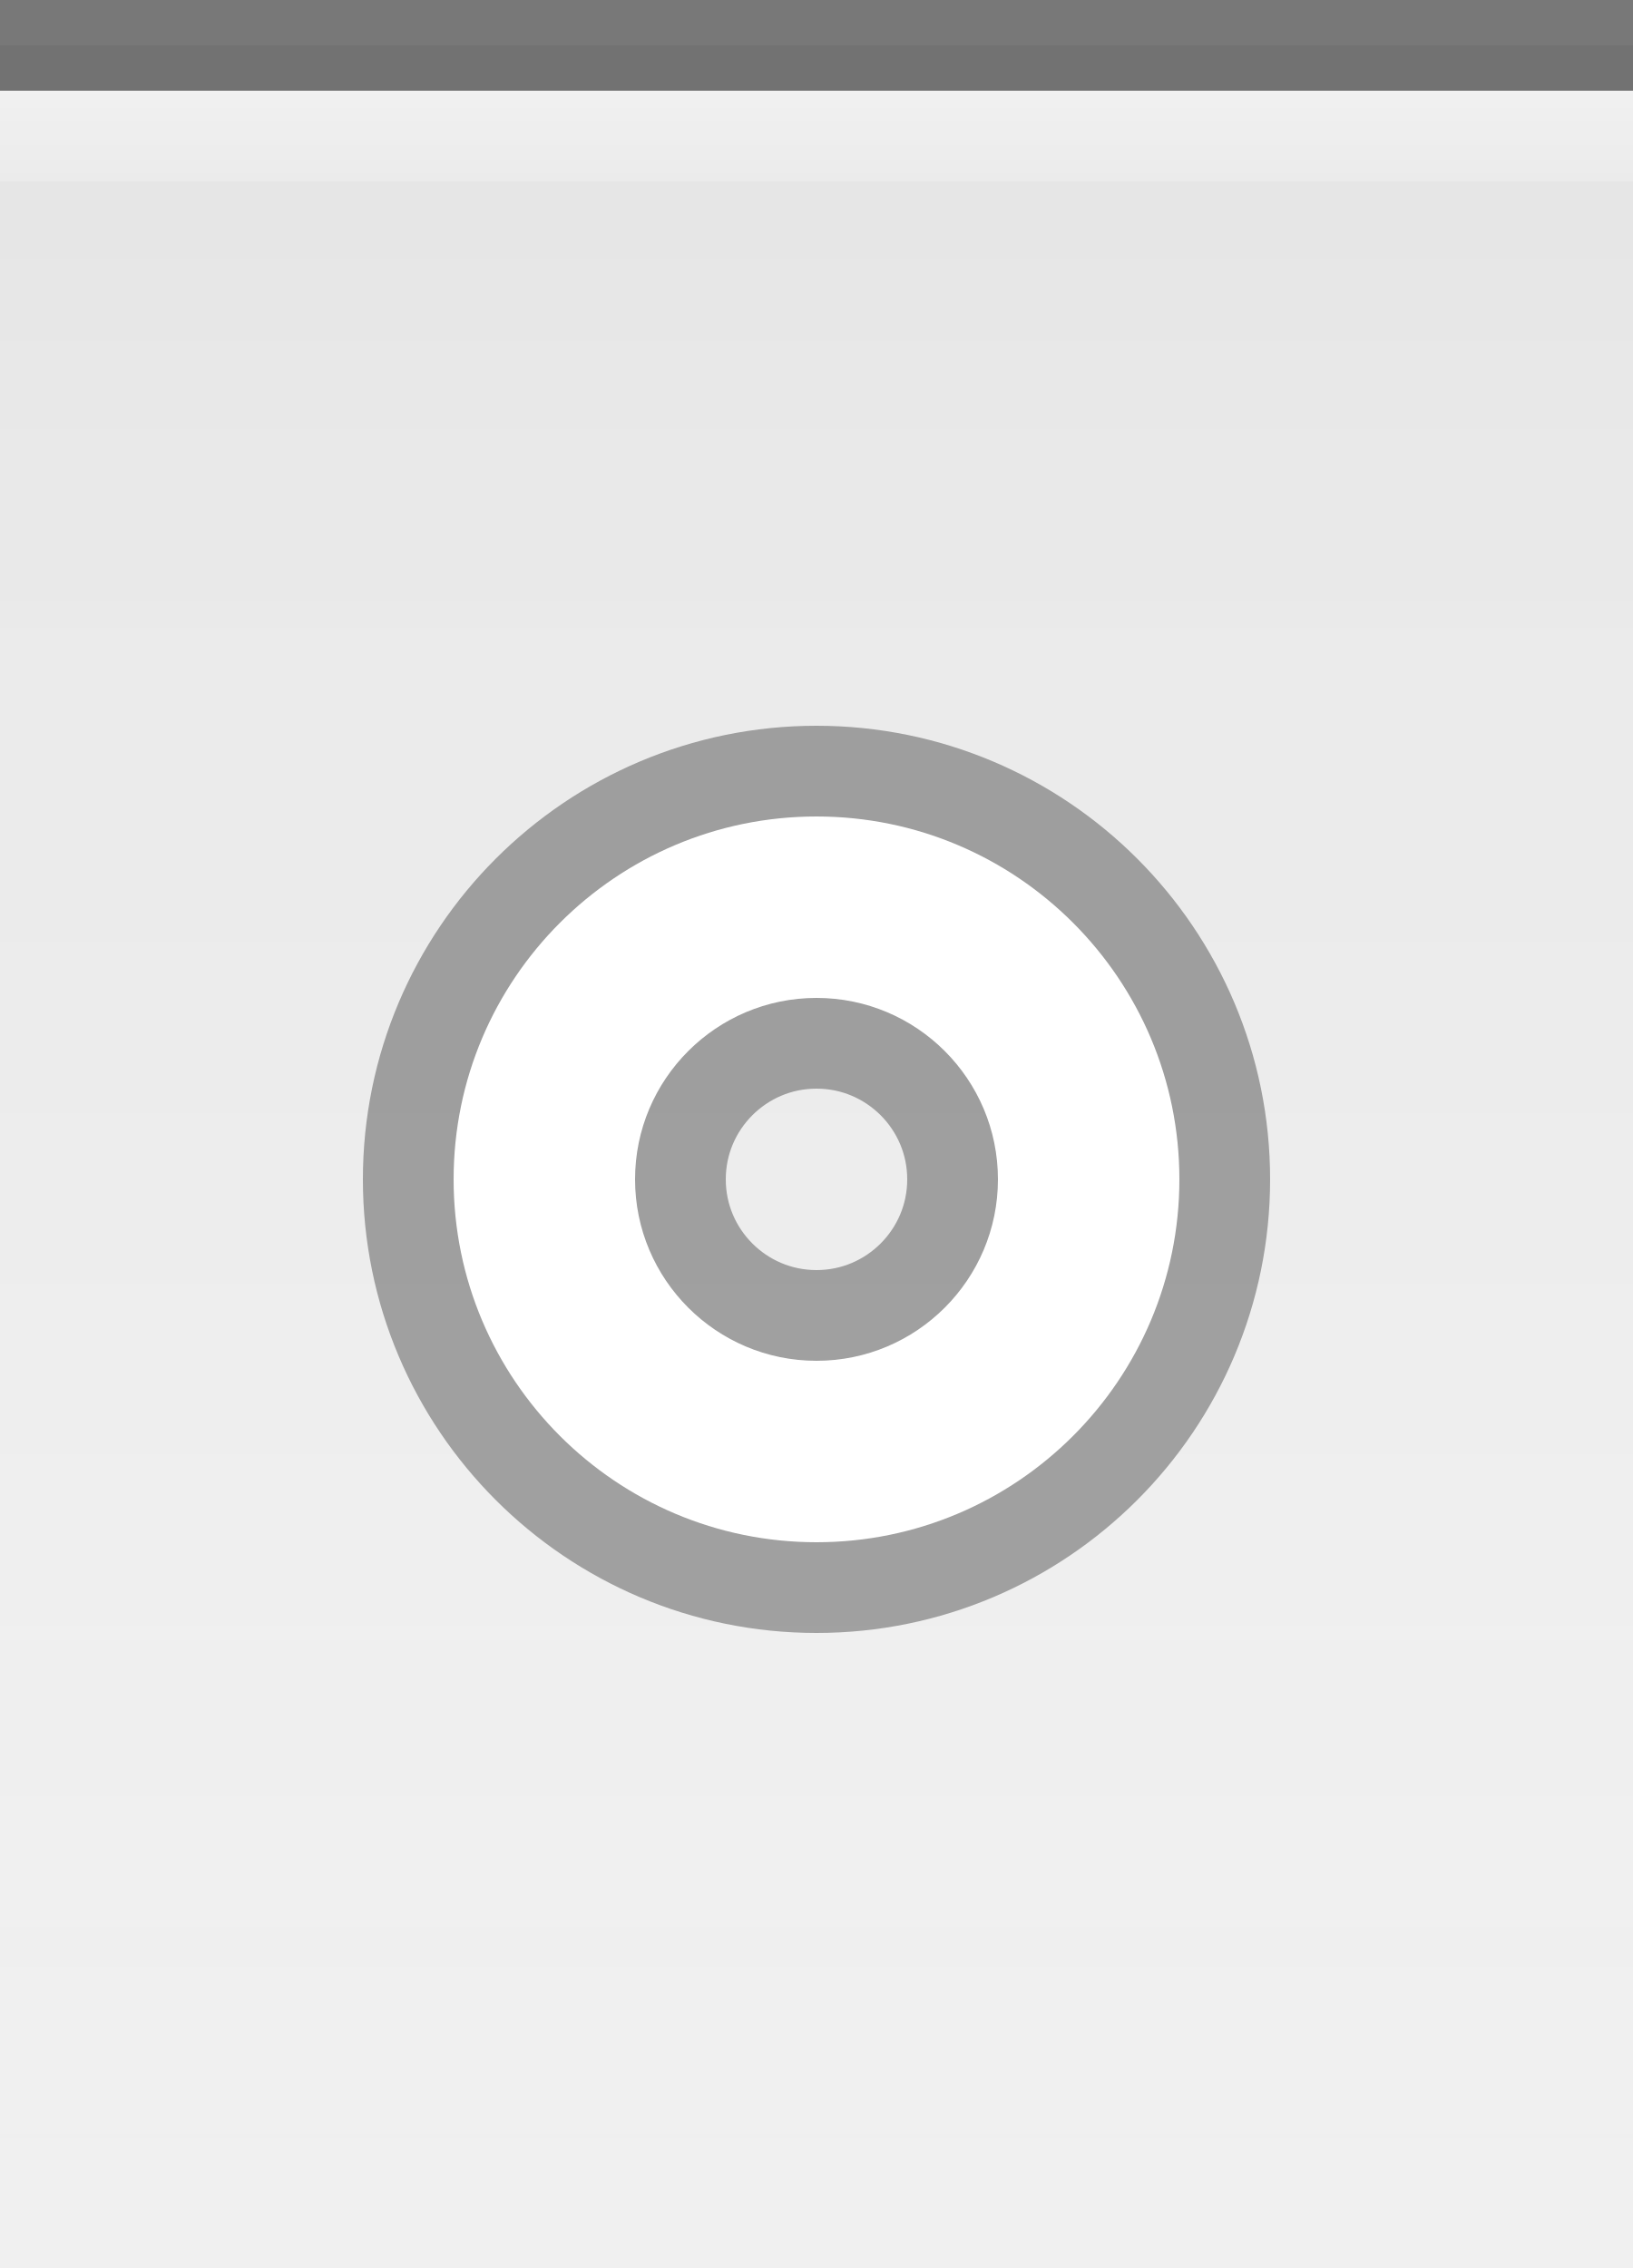
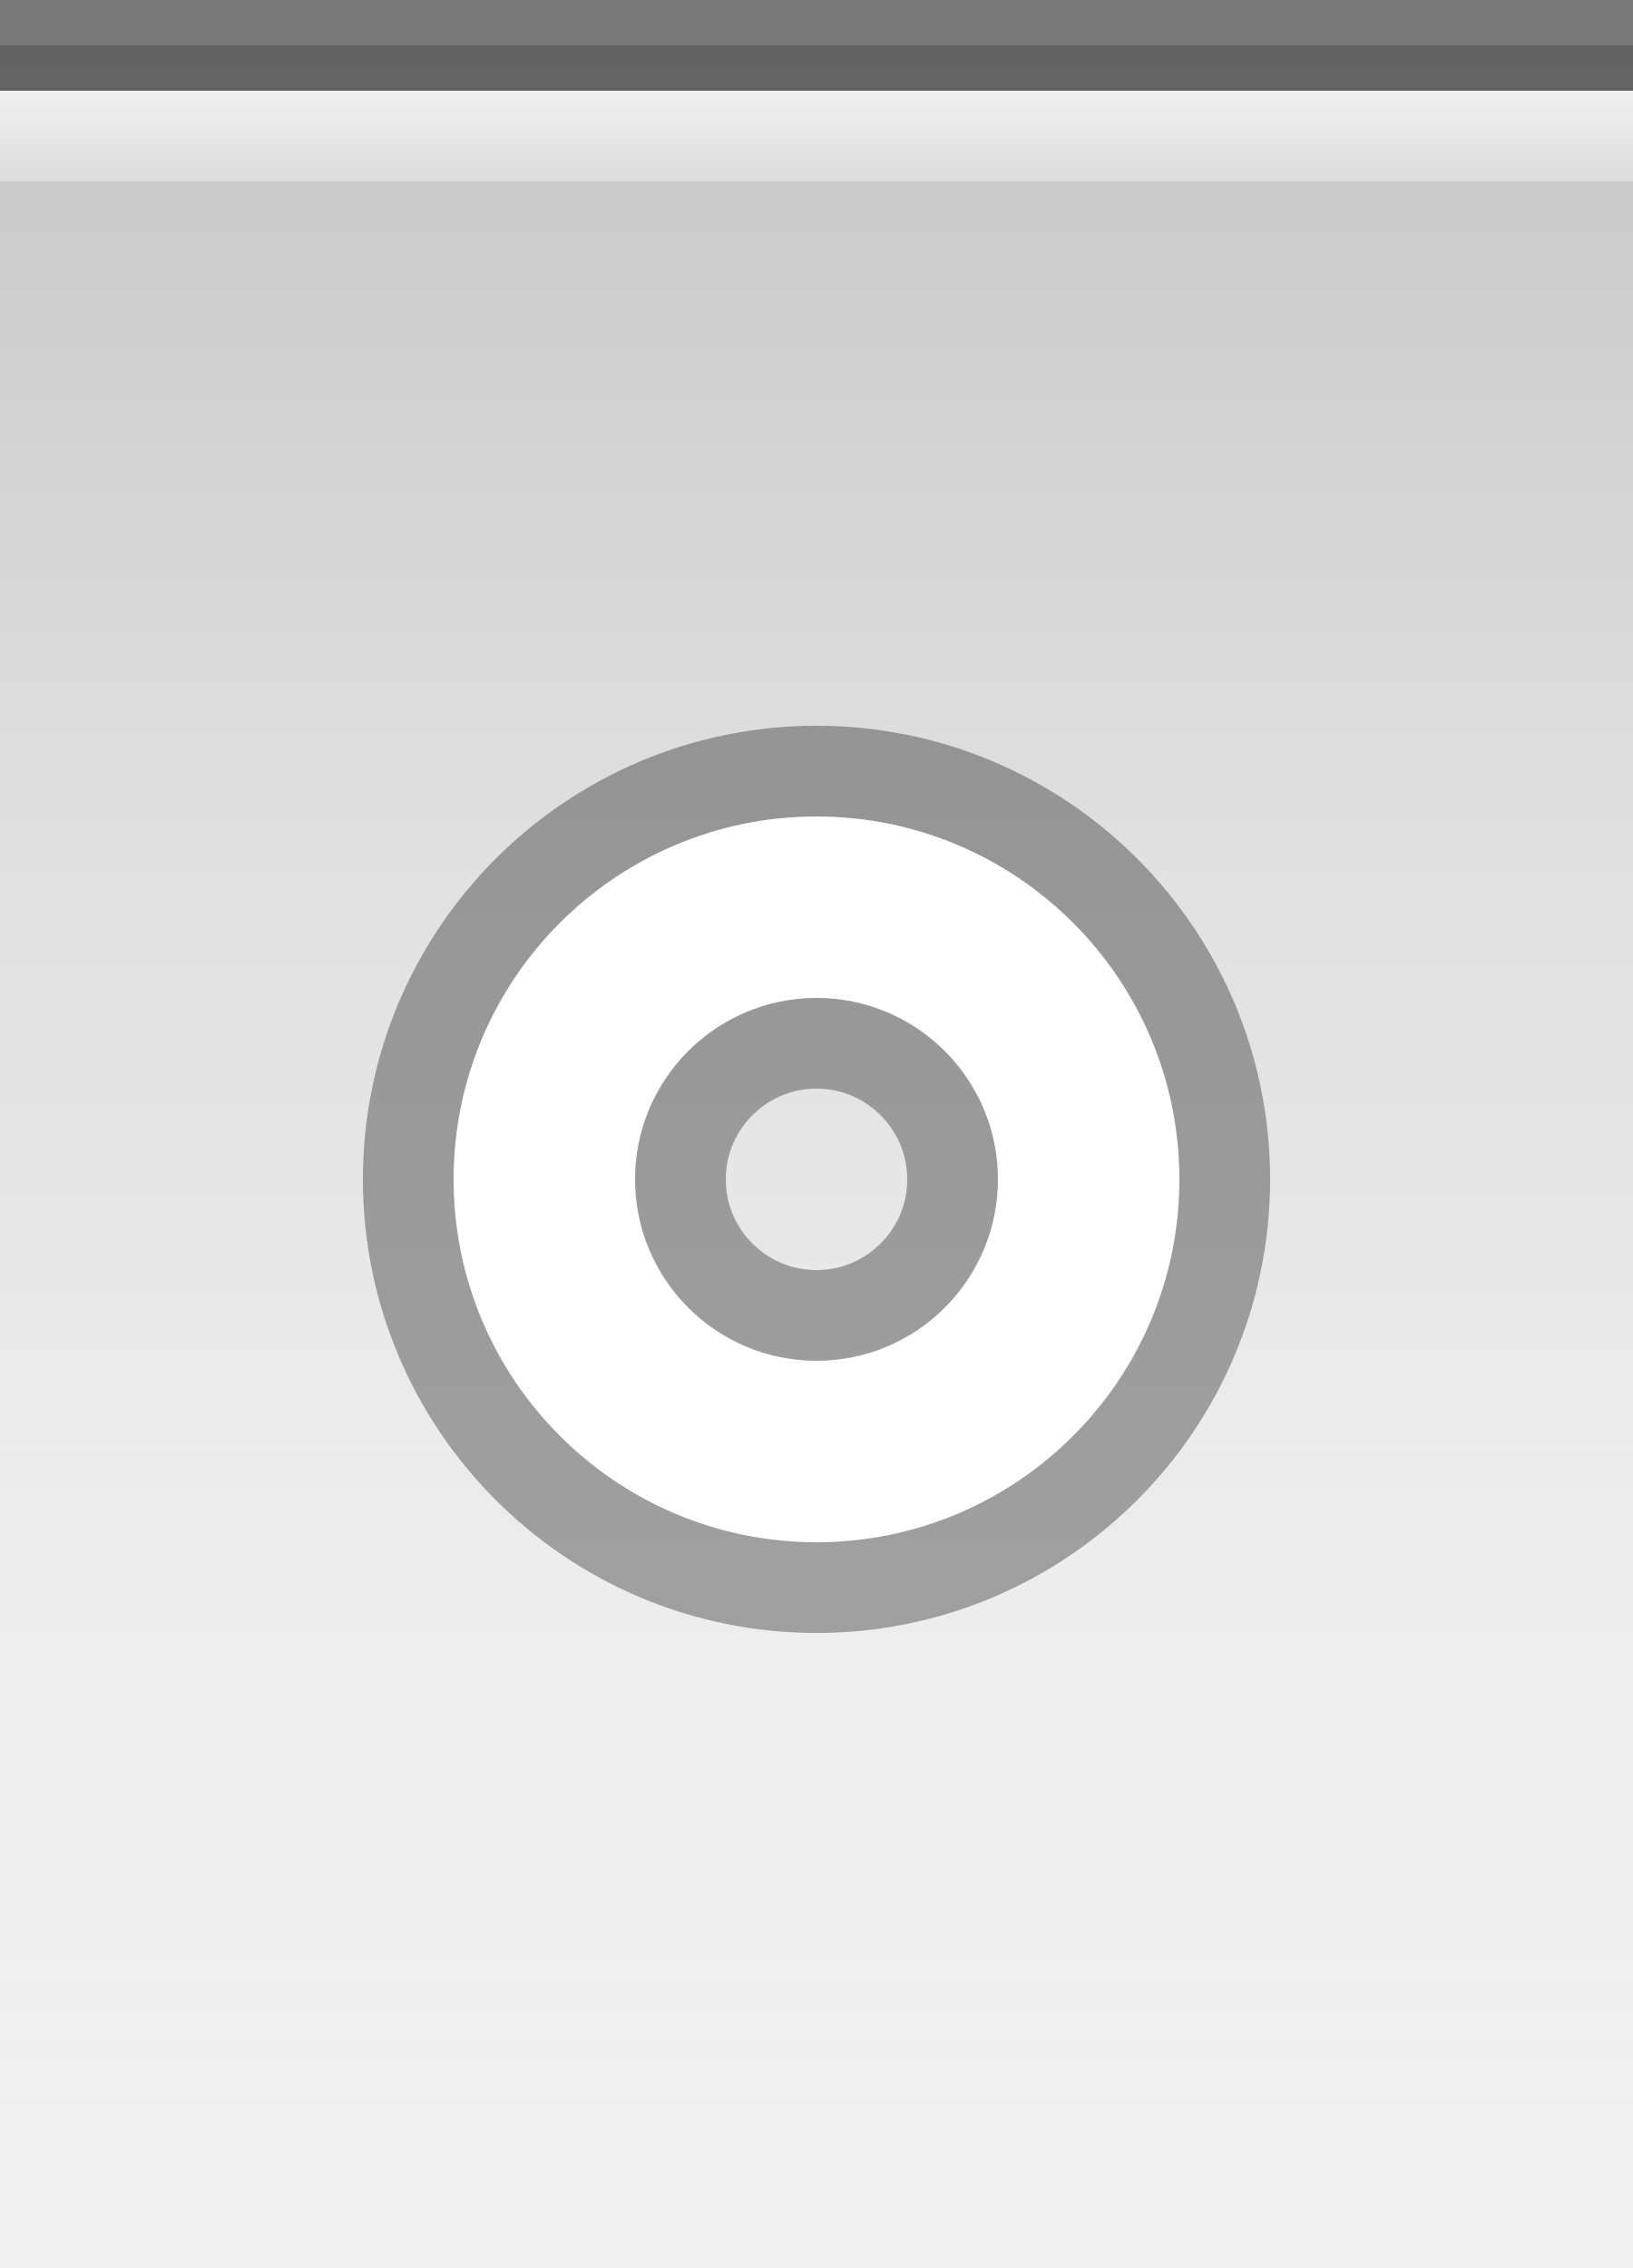
<svg xmlns="http://www.w3.org/2000/svg" xmlns:xlink="http://www.w3.org/1999/xlink" width="18" height="25" id="svg2" version="1.0">
  <defs id="defs4">
    <linearGradient id="linearGradient5873">
      <stop id="stop5875" offset="0" style="stop-color:white;stop-opacity:.75;" />
      <stop id="stop5877" offset="1" style="stop-color:white;stop-opacity:0;" />
    </linearGradient>
    <linearGradient id="linearGradient5847">
-       <stop id="stop5849" offset="0" style="stop-color:black;stop-opacity:0.05;" />
+       <stop id="stop5849" offset="0" style="stop-color:black;stop-opacity:0.18;" />
      <stop id="stop5851" offset="1" style="stop-color:white;stop-opacity:0;" />
    </linearGradient>
    <linearGradient xlink:href="#linearGradient5847" id="linearGradient6945" gradientUnits="userSpaceOnUse" x1="0" y1="0.5" x2="0" y2="24.5" gradientTransform="matrix(1,0,0,1,0,0)" />
    <linearGradient xlink:href="#linearGradient5873" id="linearGradient6962" x1="0" y1="0" x2="0" y2="9" gradientUnits="userSpaceOnUse" gradientTransform="matrix(1,0,0,0.2,0,1)" />
  </defs>
  <g id="layer2" style="display:inline">
    <path style="fill:url(#linearGradient6945);fill-opacity:1;fill-rule:evenodd;stroke:none;stroke-width:1;stroke-linecap:square;stroke-linejoin:miter;stroke-miterlimit:4;stroke-dasharray:none;stroke-opacity:1" d="M 0,0.5 L 18,0.5 C 18,0.5 18,25 18,25 L 0,25 L 0,0.5 z " id="path6057" />
  </g>
  <g id="layer3">
-     <path style="fill:url(#linearGradient6962);fill-opacity:0.60;fill-rule:evenodd;stroke:none;stroke-width:1px;stroke-linecap:square;stroke-linejoin:miter;stroke-opacity:1" d="M 0,1 L 18,1 C 18,1 18,2 18,2 L 0,2 L 0,1 z " id="path6061" />
+     <path style="fill:url(#linearGradient6962);fill-opacity:1.00;fill-rule:evenodd;stroke:none;stroke-width:1px;stroke-linecap:square;stroke-linejoin:miter;stroke-opacity:1" d="M 0,1 L 18,1 C 18,1 18,2 18,2 L 0,2 L 0,1 z " id="path6061" />
  </g>
  <g id="layer1" style="display:inline">
    <path style="fill:none;fill-opacity:0.50;fill-rule:evenodd;stroke:black;stroke-width:1px;stroke-linecap:square;stroke-linejoin:miter;stroke-opacity:0.50" d="M 0.5,0.5 L 17.5,0.5" id="path6059" />
  </g>
  <g id="g20">
    <g style="display:inline" id="g1613" transform="translate(3,7)">
      <path id="path1412" d="M 6,2 C 3.792,2 2,3.792 2,6 C 2,8.208 3.792,10 6,10 C 8.208,10 10,8.208 10,6 C 10,3.792 8.208,2 6,2 z M 6,4 C 7.104,4 8,4.896 8,6 C 8,7.104 7.104,8 6,8 C 4.896,8 4,7.104 4,6 C 4,4.896 4.896,4 6,4 z " style="opacity:0.33;fill:black;fill-opacity:1;stroke:black;stroke-width:2;stroke-linecap:round;stroke-linejoin:round;stroke-miterlimit:4;stroke-dasharray:none;stroke-opacity:1" />
      <path id="path2267" d="M 6,2 C 3.792,2 2,3.792 2,6 C 2,8.208 3.792,10 6,10 C 8.208,10 10,8.208 10,6 C 10,3.792 8.208,2 6,2 z M 6,4 C 7.104,4 8,4.896 8,6 C 8,7.104 7.104,8 6,8 C 4.896,8 4,7.104 4,6 C 4,4.896 4.896,4 6,4 z " style="opacity:1;fill:white;fill-opacity:1;stroke:white;stroke-width:0;stroke-linecap:round;stroke-linejoin:round;stroke-miterlimit:4;stroke-dasharray:none;stroke-opacity:1" />
    </g>
  </g>
</svg>
